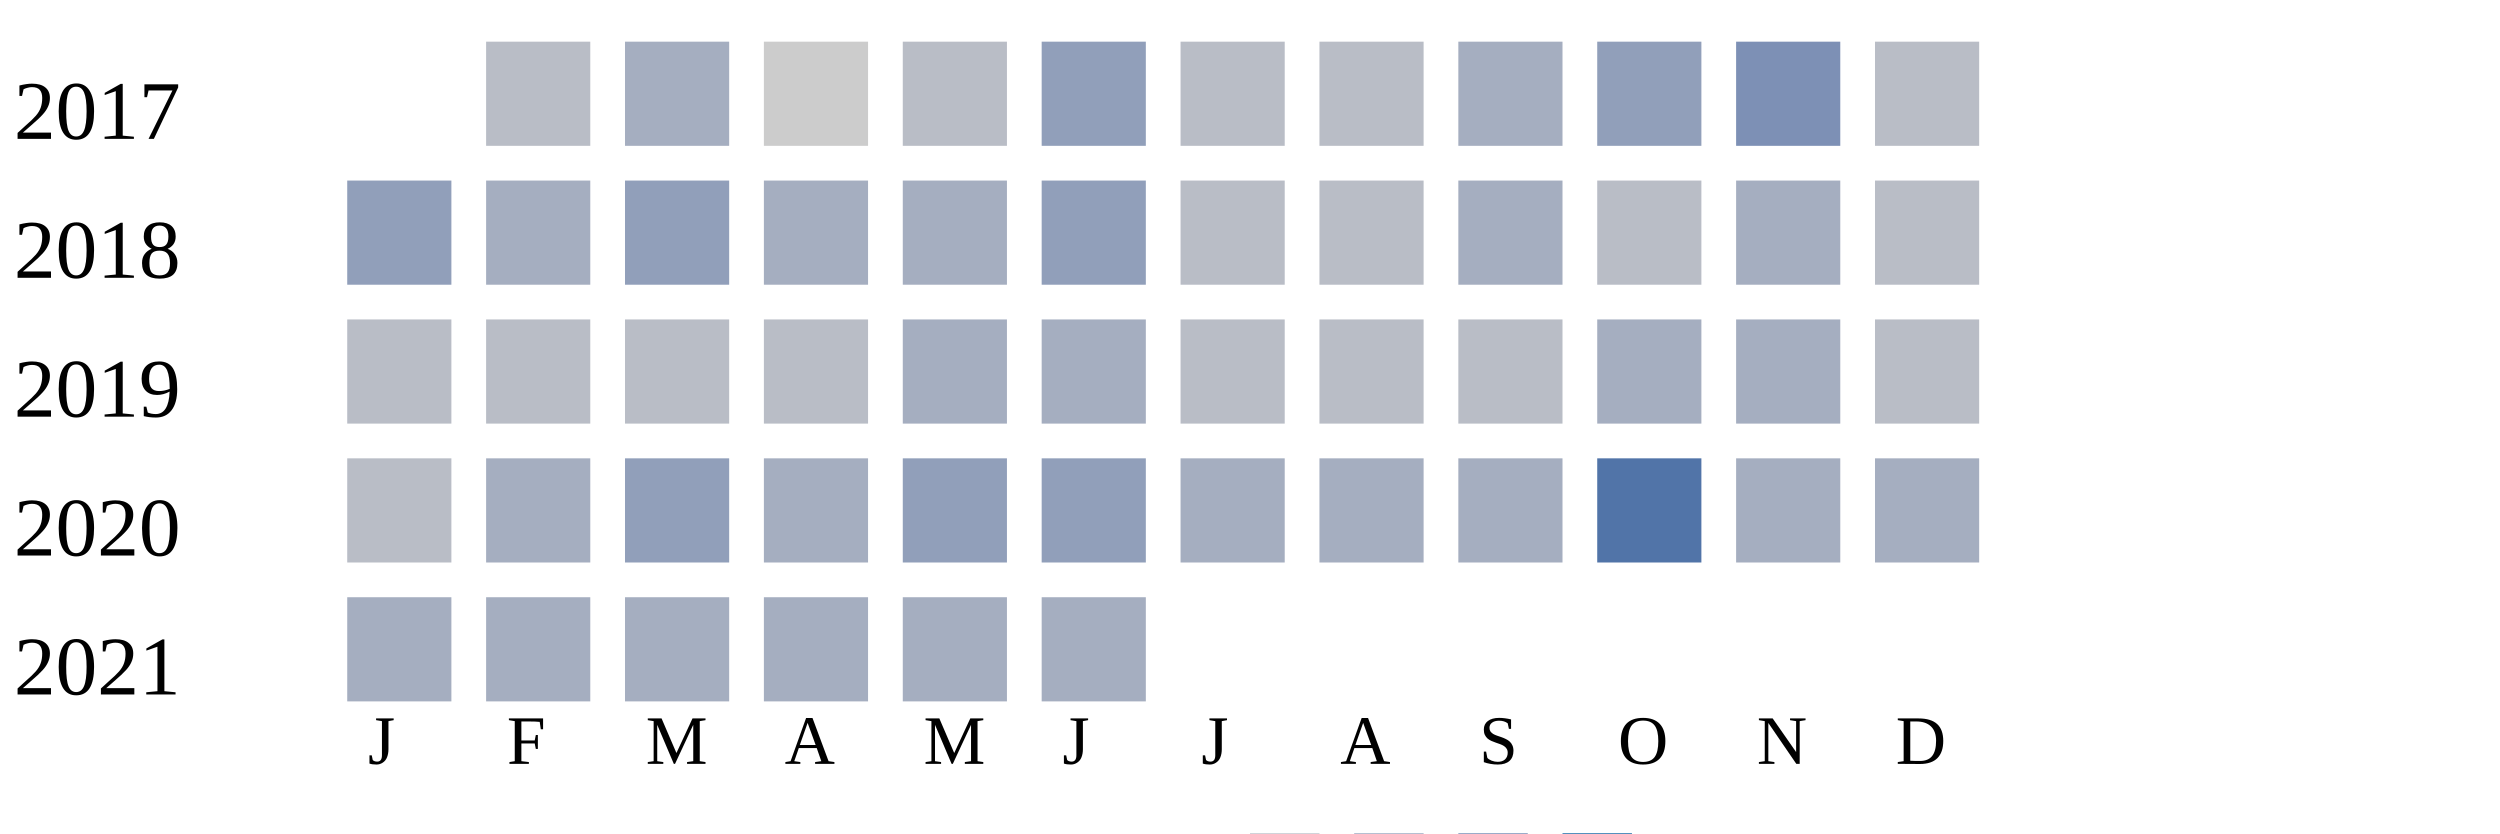
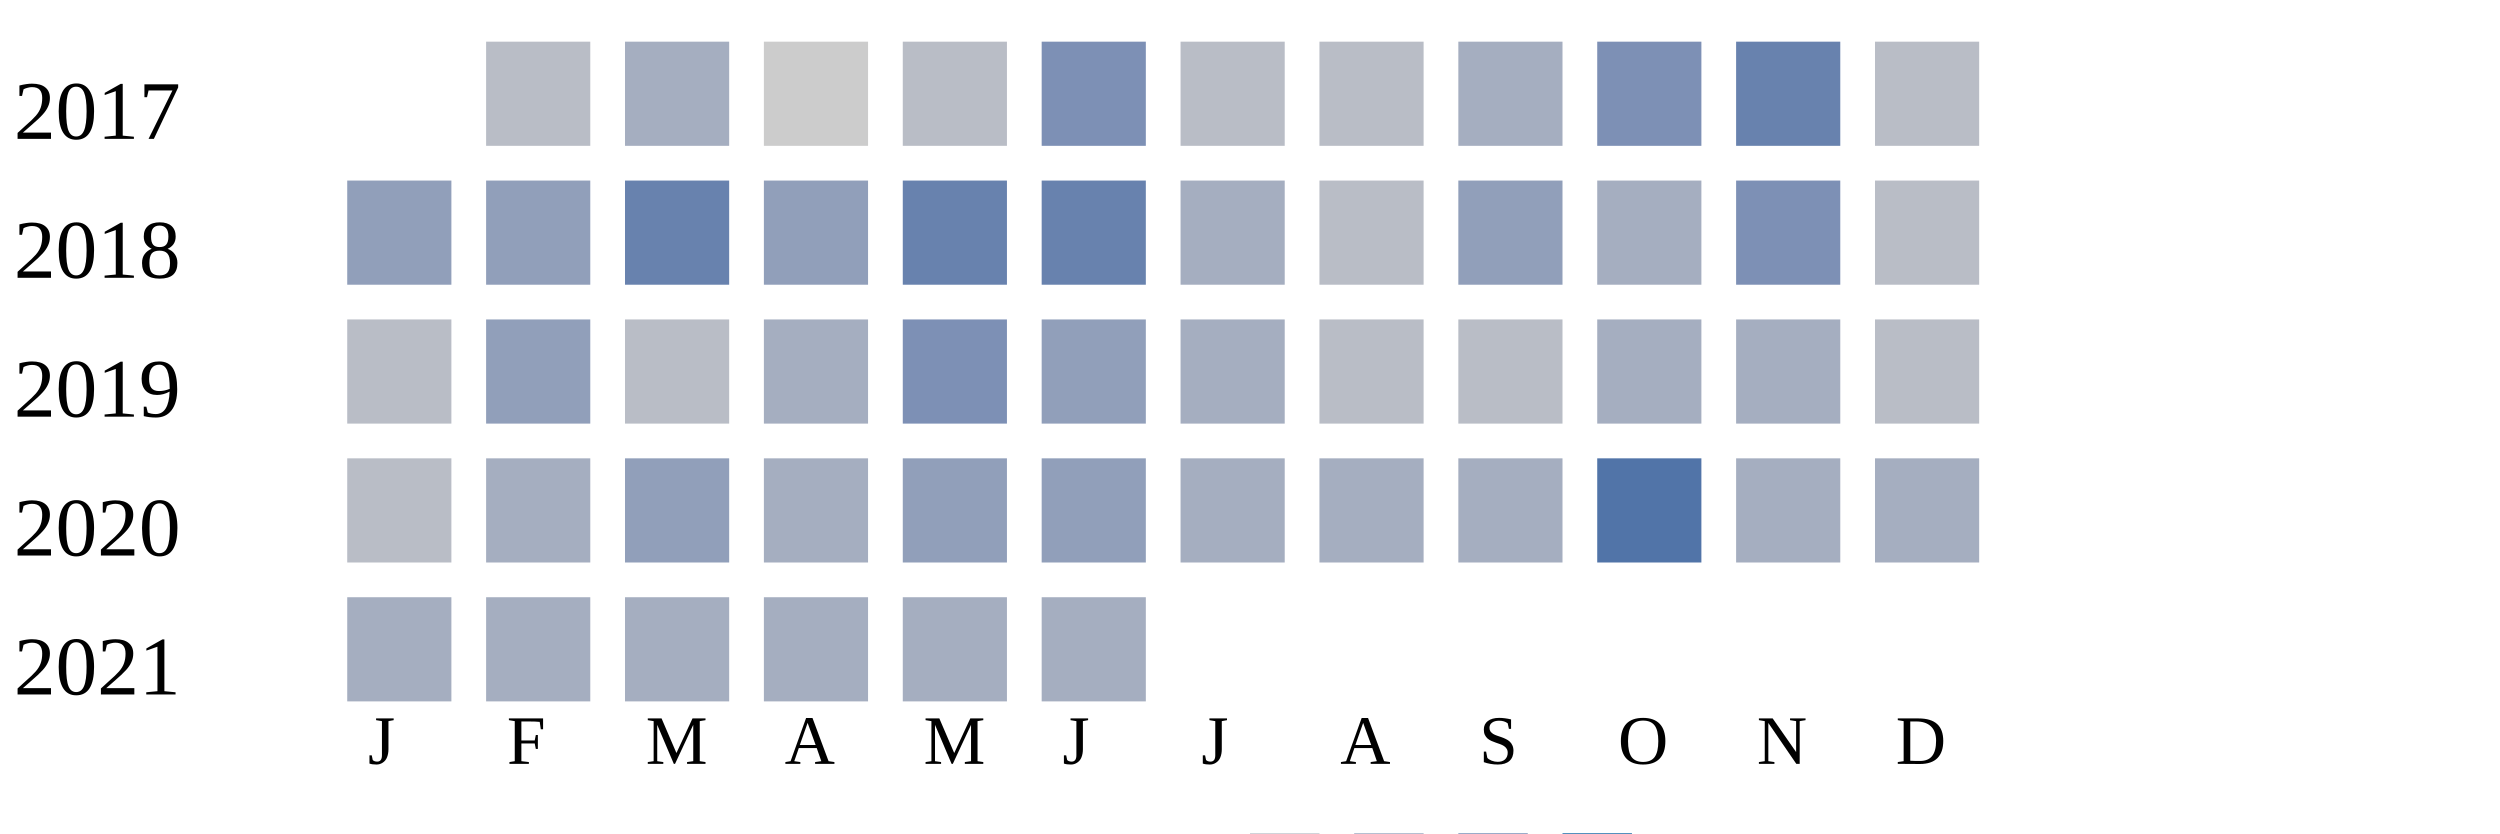
<svg xmlns="http://www.w3.org/2000/svg" width="360" height="120">
  <g transform="translate(0 0)">
    <text x="2" y="20">2017</text>
    <rect x="70" y="6" width="15" height="15" fill="#b9bdc6" />
    <rect x="90" y="6" width="15" height="15" fill="#a5aec0" />
    <rect x="110" y="6" width="15" height="15" fill="#cccccc" />
    <rect x="130" y="6" width="15" height="15" fill="#b9bdc6" />
-     <rect x="150" y="6" width="15" height="15" fill="#919fba" />
+     <rect x="150" y="6" width="15" height="15" fill="#7d90b5" />
    <rect x="170" y="6" width="15" height="15" fill="#b9bdc6" />
    <rect x="190" y="6" width="15" height="15" fill="#b9bdc6" />
    <rect x="210" y="6" width="15" height="15" fill="#a5aec0" />
-     <rect x="230" y="6" width="15" height="15" fill="#919fba" />
-     <rect x="250" y="6" width="15" height="15" fill="#7d90b5" />
+     <rect x="230" y="6" width="15" height="15" fill="#7d90b5" />
+     <rect x="250" y="6" width="15" height="15" fill="#6882ae" />
    <rect x="270" y="6" width="15" height="15" fill="#b9bdc6" />
  </g>
  <g transform="translate(0 20)">
    <text x="2" y="20">2018</text>
    <rect x="50" y="6" width="15" height="15" fill="#919fba" />
-     <rect x="70" y="6" width="15" height="15" fill="#a5aec0" />
-     <rect x="90" y="6" width="15" height="15" fill="#919fba" />
-     <rect x="110" y="6" width="15" height="15" fill="#a5aec0" />
-     <rect x="130" y="6" width="15" height="15" fill="#a5aec0" />
-     <rect x="150" y="6" width="15" height="15" fill="#919fba" />
-     <rect x="170" y="6" width="15" height="15" fill="#b9bdc6" />
+     <rect x="70" y="6" width="15" height="15" fill="#919fba" />
+     <rect x="90" y="6" width="15" height="15" fill="#6882ae" />
+     <rect x="110" y="6" width="15" height="15" fill="#919fba" />
+     <rect x="130" y="6" width="15" height="15" fill="#6882ae" />
+     <rect x="150" y="6" width="15" height="15" fill="#6882ae" />
+     <rect x="170" y="6" width="15" height="15" fill="#a5aec0" />
    <rect x="190" y="6" width="15" height="15" fill="#b9bdc6" />
-     <rect x="210" y="6" width="15" height="15" fill="#a5aec0" />
-     <rect x="230" y="6" width="15" height="15" fill="#b9bdc6" />
-     <rect x="250" y="6" width="15" height="15" fill="#a5aec0" />
+     <rect x="210" y="6" width="15" height="15" fill="#919fba" />
+     <rect x="230" y="6" width="15" height="15" fill="#a5aec0" />
+     <rect x="250" y="6" width="15" height="15" fill="#7d90b5" />
    <rect x="270" y="6" width="15" height="15" fill="#b9bdc6" />
  </g>
  <g transform="translate(0 40)">
    <text x="2" y="20">2019</text>
    <rect x="50" y="6" width="15" height="15" fill="#b9bdc6" />
-     <rect x="70" y="6" width="15" height="15" fill="#b9bdc6" />
+     <rect x="70" y="6" width="15" height="15" fill="#919fba" />
    <rect x="90" y="6" width="15" height="15" fill="#b9bdc6" />
-     <rect x="110" y="6" width="15" height="15" fill="#b9bdc6" />
-     <rect x="130" y="6" width="15" height="15" fill="#a5aec0" />
-     <rect x="150" y="6" width="15" height="15" fill="#a5aec0" />
-     <rect x="170" y="6" width="15" height="15" fill="#b9bdc6" />
+     <rect x="110" y="6" width="15" height="15" fill="#a5aec0" />
+     <rect x="130" y="6" width="15" height="15" fill="#7d90b5" />
+     <rect x="150" y="6" width="15" height="15" fill="#919fba" />
+     <rect x="170" y="6" width="15" height="15" fill="#a5aec0" />
    <rect x="190" y="6" width="15" height="15" fill="#b9bdc6" />
    <rect x="210" y="6" width="15" height="15" fill="#b9bdc6" />
    <rect x="230" y="6" width="15" height="15" fill="#a5aec0" />
    <rect x="250" y="6" width="15" height="15" fill="#a5aec0" />
    <rect x="270" y="6" width="15" height="15" fill="#b9bdc6" />
  </g>
  <g transform="translate(0 60)">
    <text x="2" y="20">2020</text>
    <rect x="50" y="6" width="15" height="15" fill="#b9bdc6" />
    <rect x="70" y="6" width="15" height="15" fill="#a5aec0" />
    <rect x="90" y="6" width="15" height="15" fill="#919fba" />
    <rect x="110" y="6" width="15" height="15" fill="#a5aec0" />
    <rect x="130" y="6" width="15" height="15" fill="#919fba" />
    <rect x="150" y="6" width="15" height="15" fill="#919fba" />
    <rect x="170" y="6" width="15" height="15" fill="#a5aec0" />
    <rect x="190" y="6" width="15" height="15" fill="#a5aec0" />
    <rect x="210" y="6" width="15" height="15" fill="#a5aec0" />
    <rect x="230" y="6" width="15" height="15" fill="#5174a8" />
    <rect x="250" y="6" width="15" height="15" fill="#a5aec0" />
    <rect x="270" y="6" width="15" height="15" fill="#a5aec0" />
  </g>
  <g transform="translate(0 80)">
    <text x="2" y="20">2021</text>
    <rect x="50" y="6" width="15" height="15" fill="#a5aec0" />
    <rect x="70" y="6" width="15" height="15" fill="#a5aec0" />
    <rect x="90" y="6" width="15" height="15" fill="#a5aec0" />
    <rect x="110" y="6" width="15" height="15" fill="#a5aec0" />
    <rect x="130" y="6" width="15" height="15" fill="#a5aec0" />
    <rect x="150" y="6" width="15" height="15" fill="#a5aec0" />
  </g>
  <text style="font-size: 10px; text-align: center" x="53" y="110">J</text>
  <text style="font-size: 10px; text-align: center" x="73" y="110">F</text>
  <text style="font-size: 10px; text-align: center" x="93" y="110">M</text>
  <text style="font-size: 10px; text-align: center" x="113" y="110">A</text>
  <text style="font-size: 10px; text-align: center" x="133" y="110">M</text>
  <text style="font-size: 10px; text-align: center" x="153" y="110">J</text>
  <text style="font-size: 10px; text-align: center" x="173" y="110">J</text>
  <text style="font-size: 10px; text-align: center" x="193" y="110">A</text>
  <text style="font-size: 10px; text-align: center" x="213" y="110">S</text>
  <text style="font-size: 10px; text-align: center" x="233" y="110">O</text>
  <text style="font-size: 10px; text-align: center" x="253" y="110">N</text>
  <text style="font-size: 10px; text-align: center" x="273" y="110">D</text>
  <text style="font-size: 10px;" x="155" y="129">Less</text>
  <rect fill="#b9bdc6" width="10" height="10" x="180" y="120" />
  <rect fill="#919fba" width="10" height="10" x="195" y="120" />
  <rect fill="#6882ae" width="10" height="10" x="210" y="120" />
  <rect fill="#005a9c" width="10" height="10" x="225" y="120" />
  <text x="240" y="129" style="font-size: 10px;">More</text>
</svg>
